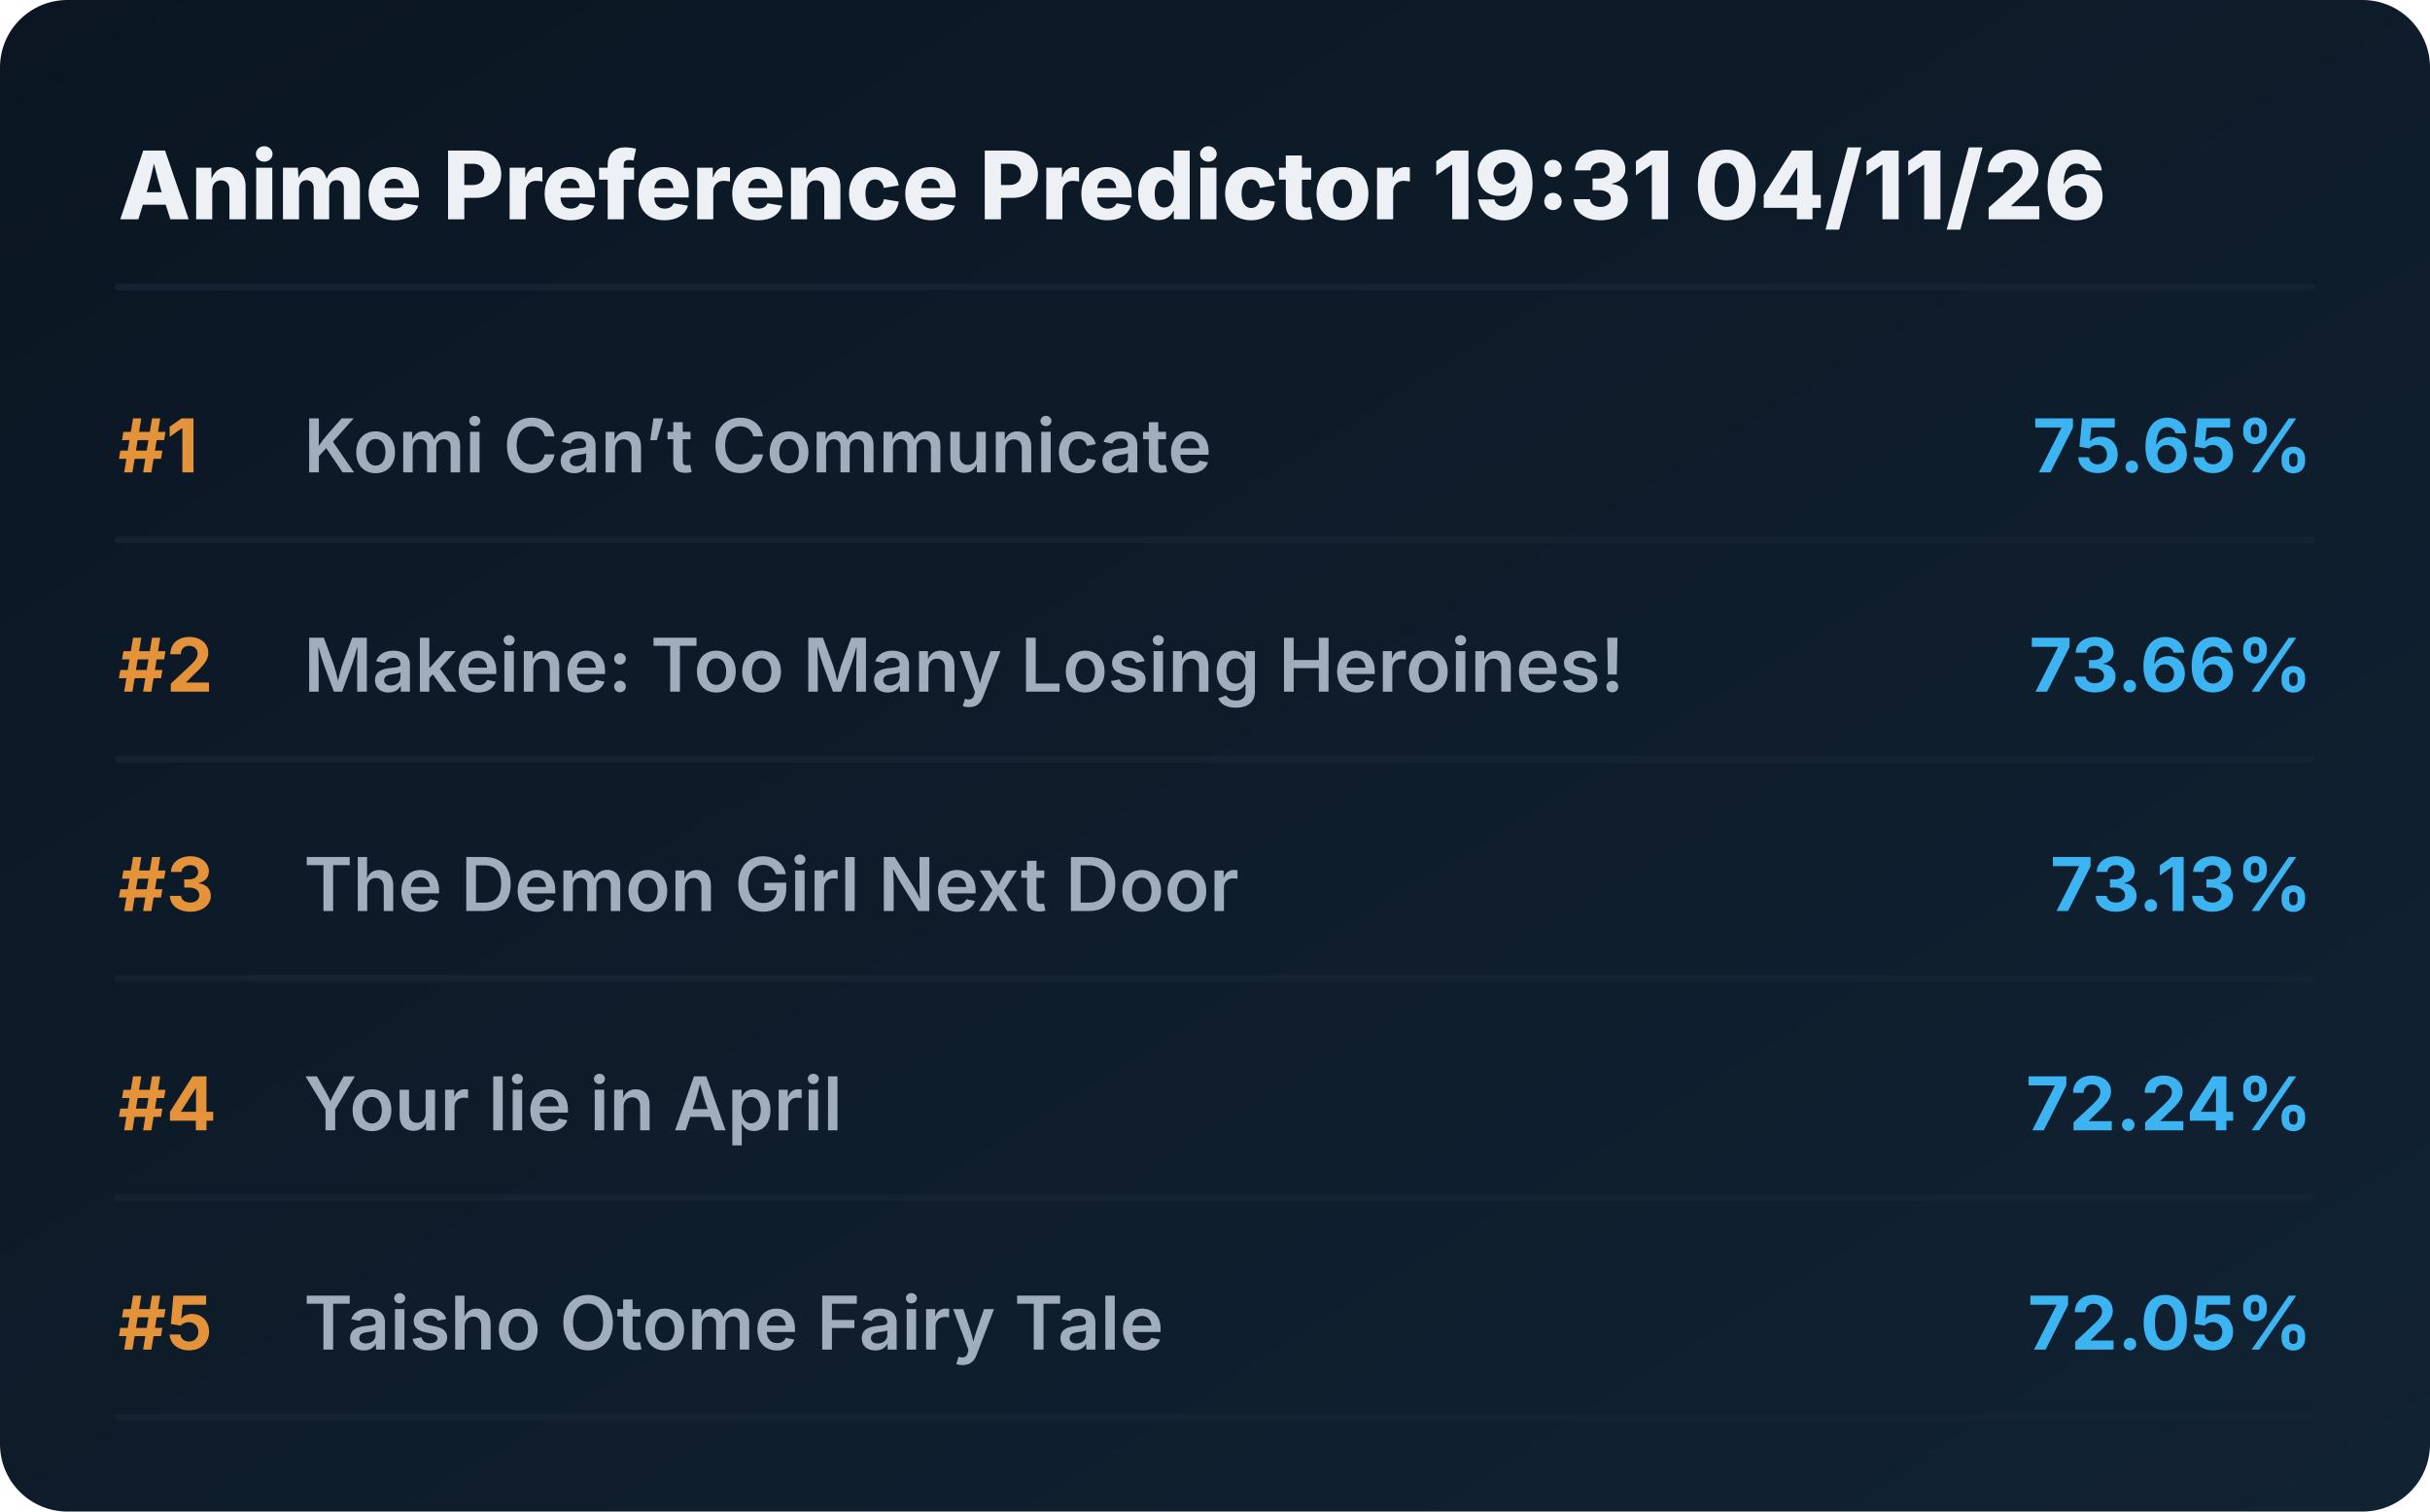
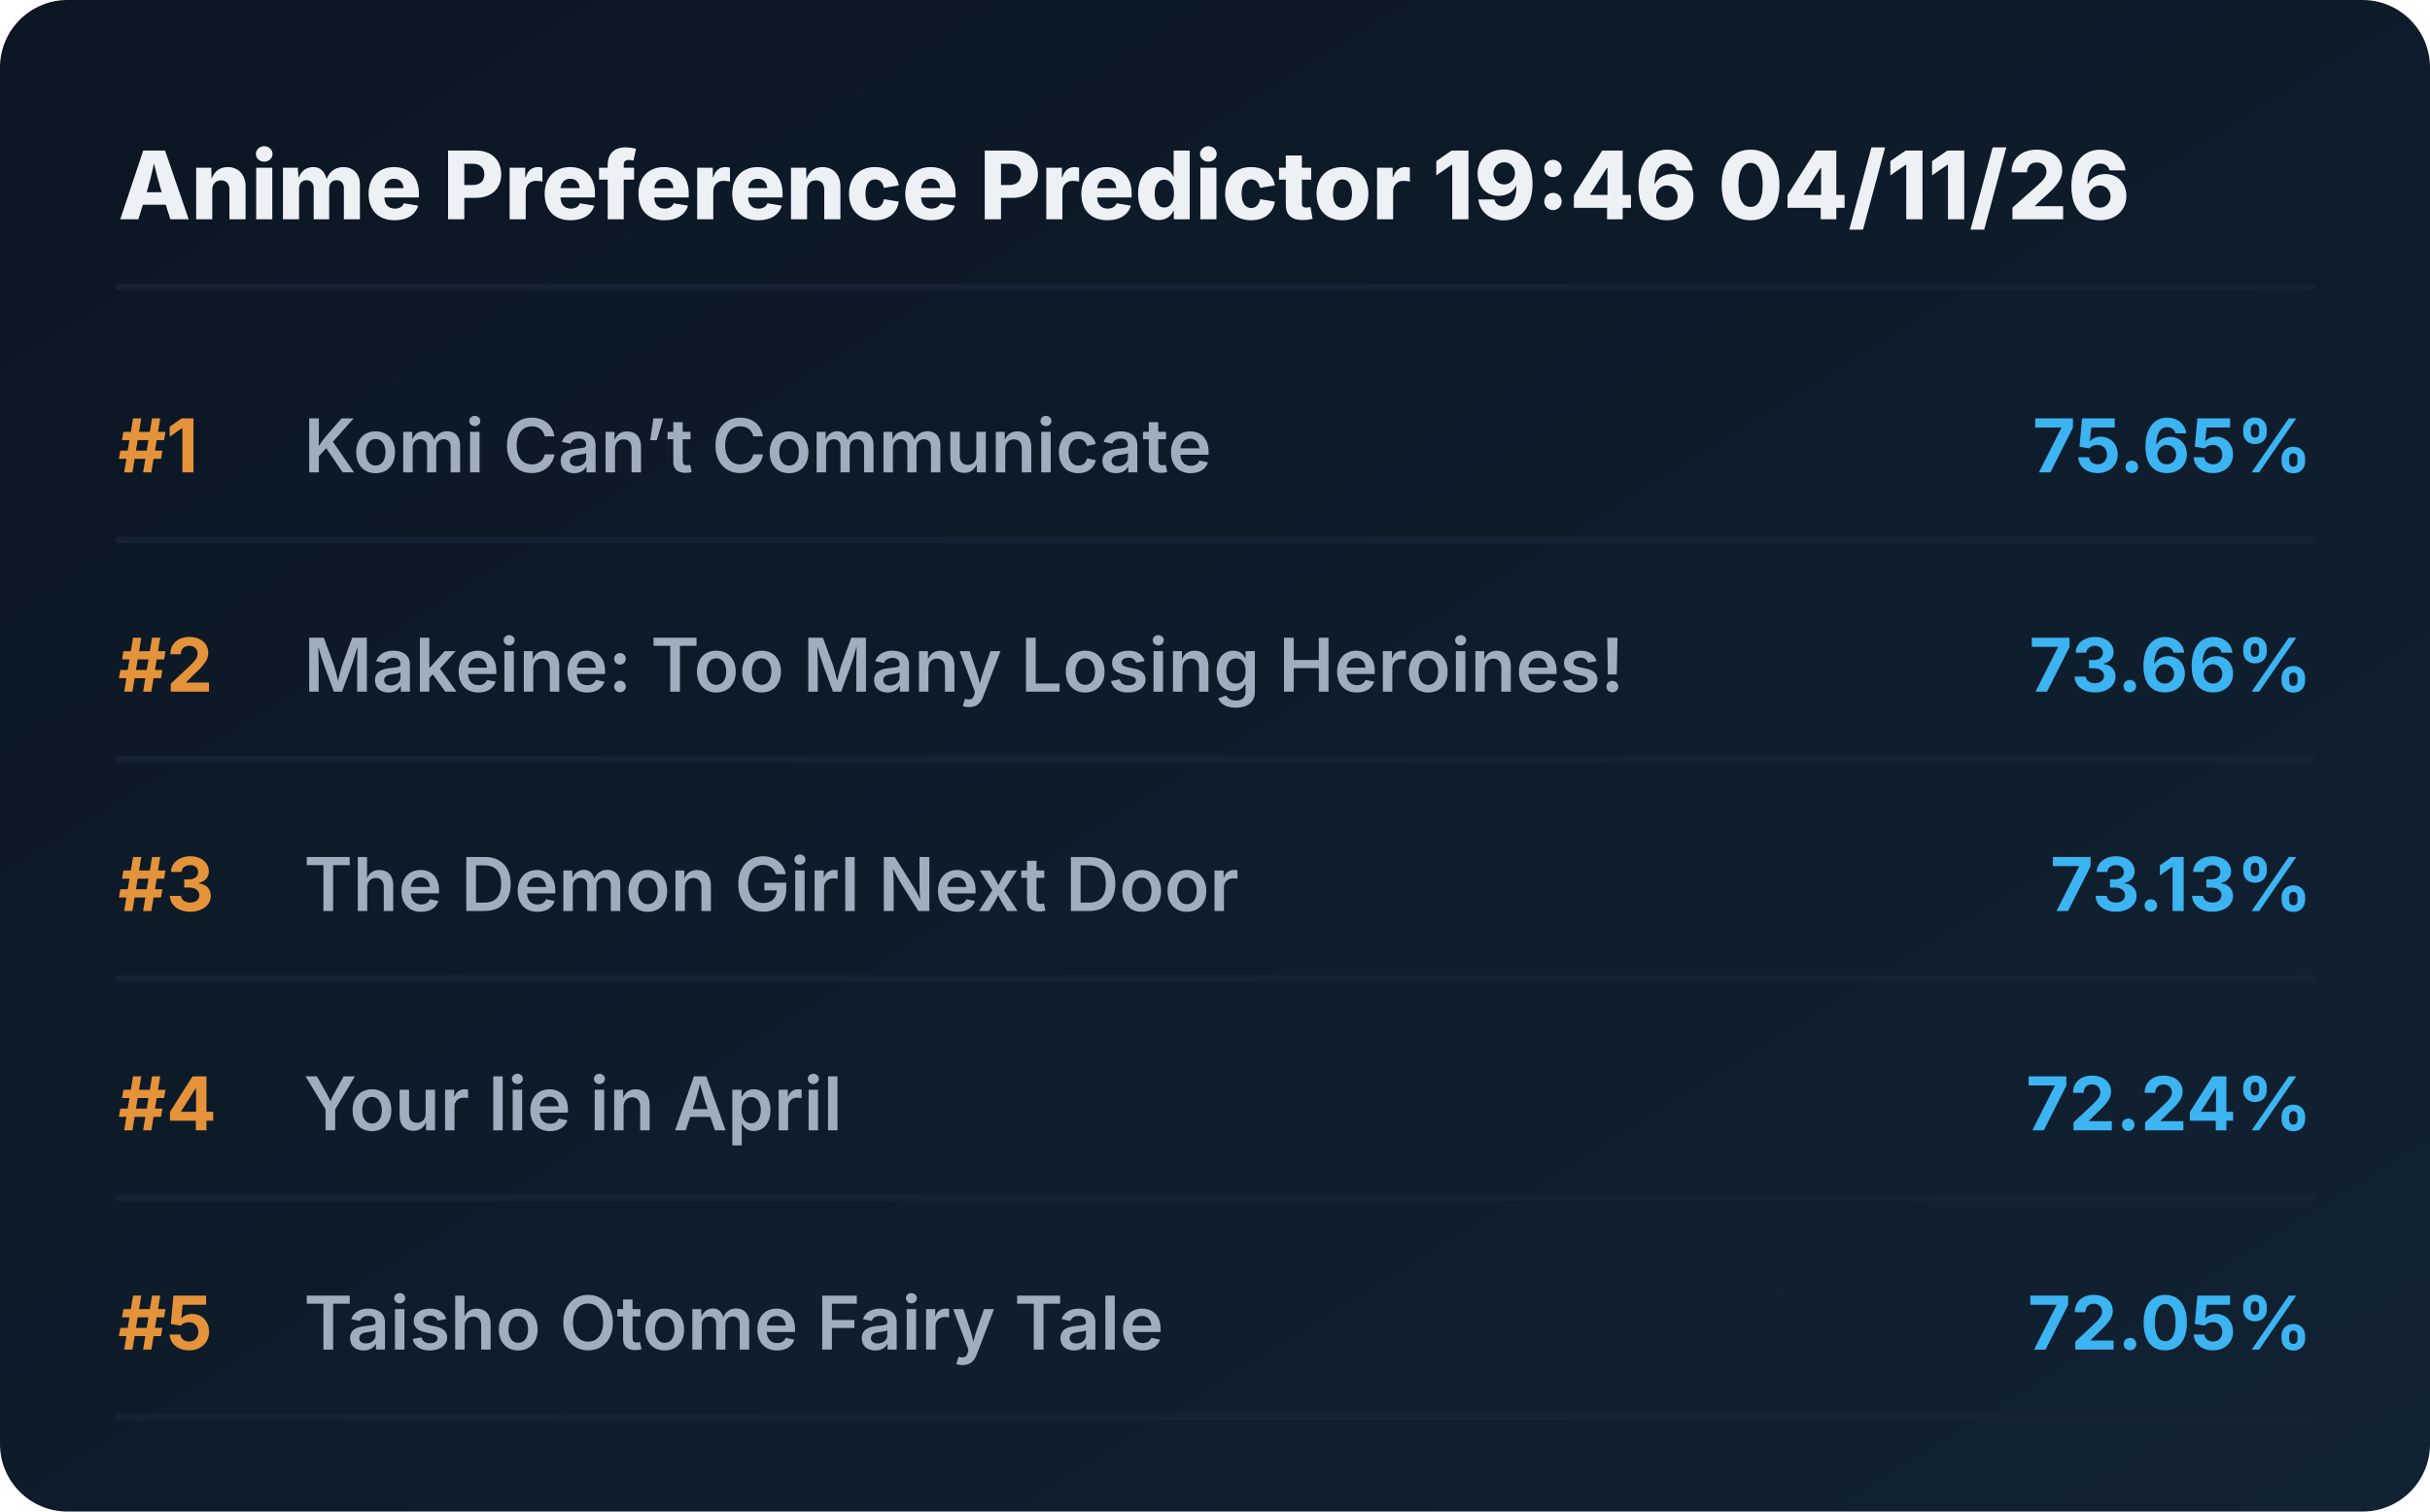
<svg xmlns="http://www.w3.org/2000/svg" viewBox="0 0 720 448" preserveAspectRatio="xMidYMid meet" style="width: 100%; height: auto; max-width: 720px;">
  <defs>
    <linearGradient id="boxGrad" x1="0%" y1="0%" x2="100%" y2="100%">
      <stop offset="0%" stop-color="#0b1622" />
      <stop offset="100%" stop-color="#112233" />
    </linearGradient>
    <clipPath id="titleClip">
      <rect x="90" y="0" width="510" height="100%" />
    </clipPath>
  </defs>
  <style>
    .bg { fill: url(#boxGrad); rx: 20px; }
    .header { font-family: 'Overpass', 'Inter', system-ui, sans-serif; font-weight: 800; font-size: 28px; fill: #edf1f5; }
    .rank { font-family: 'Overpass', 'Inter', system-ui, sans-serif; font-weight: 700; font-size: 22px; fill: #e5933a; }
    .title { font-family: 'Overpass', 'Inter', system-ui, sans-serif; font-weight: 600; font-size: 22px; fill: #9fadbd; }
    .score { font-family: 'Overpass', 'Inter', system-ui, sans-serif; font-weight: 700; font-size: 22px; fill: #3db4f2; }
    .line { stroke: #152232; stroke-width: 2; stroke-linecap: round; }
  </style>
  <rect class="bg" width="720" height="448" />
-   <text x="35" y="65" class="header">Anime Preference Predictor 19:31 04/11/26</text>
+   <text x="35" y="65" class="header">Anime Preference Predictor 19:46 04/11/26</text>
  <line x1="35" y1="85" x2="685" y2="85" class="line" />
  <g transform="translate(0, 0)">
    <text x="35" y="140" class="rank">#1</text>
    <text x="90" y="140" class="title">Komi Can’t Communicate</text>
    <text x="685" y="140" class="score" text-anchor="end">75.65%</text>
    <line x1="35" y1="160" x2="685" y2="160" class="line" />
  </g>
  <g transform="translate(0, 65)">
    <text x="35" y="140" class="rank">#2</text>
    <text x="90" y="140" class="title">Makeine: Too Many Losing Heroines!</text>
    <text x="685" y="140" class="score" text-anchor="end">73.66%</text>
    <line x1="35" y1="160" x2="685" y2="160" class="line" />
  </g>
  <g transform="translate(0, 130)">
    <text x="35" y="140" class="rank">#3</text>
    <text x="90" y="140" class="title">The Demon Girl Next Door</text>
    <text x="685" y="140" class="score" text-anchor="end">73.13%</text>
    <line x1="35" y1="160" x2="685" y2="160" class="line" />
  </g>
  <g transform="translate(0, 195)">
    <text x="35" y="140" class="rank">#4</text>
    <text x="90" y="140" class="title">Your lie in April</text>
    <text x="685" y="140" class="score" text-anchor="end">72.24%</text>
    <line x1="35" y1="160" x2="685" y2="160" class="line" />
  </g>
  <g transform="translate(0, 260)">
    <text x="35" y="140" class="rank">#5</text>
    <text x="90" y="140" class="title">Taisho Otome Fairy Tale</text>
    <text x="685" y="140" class="score" text-anchor="end">72.05%</text>
    <line x1="35" y1="160" x2="685" y2="160" class="line" />
  </g>
</svg>
